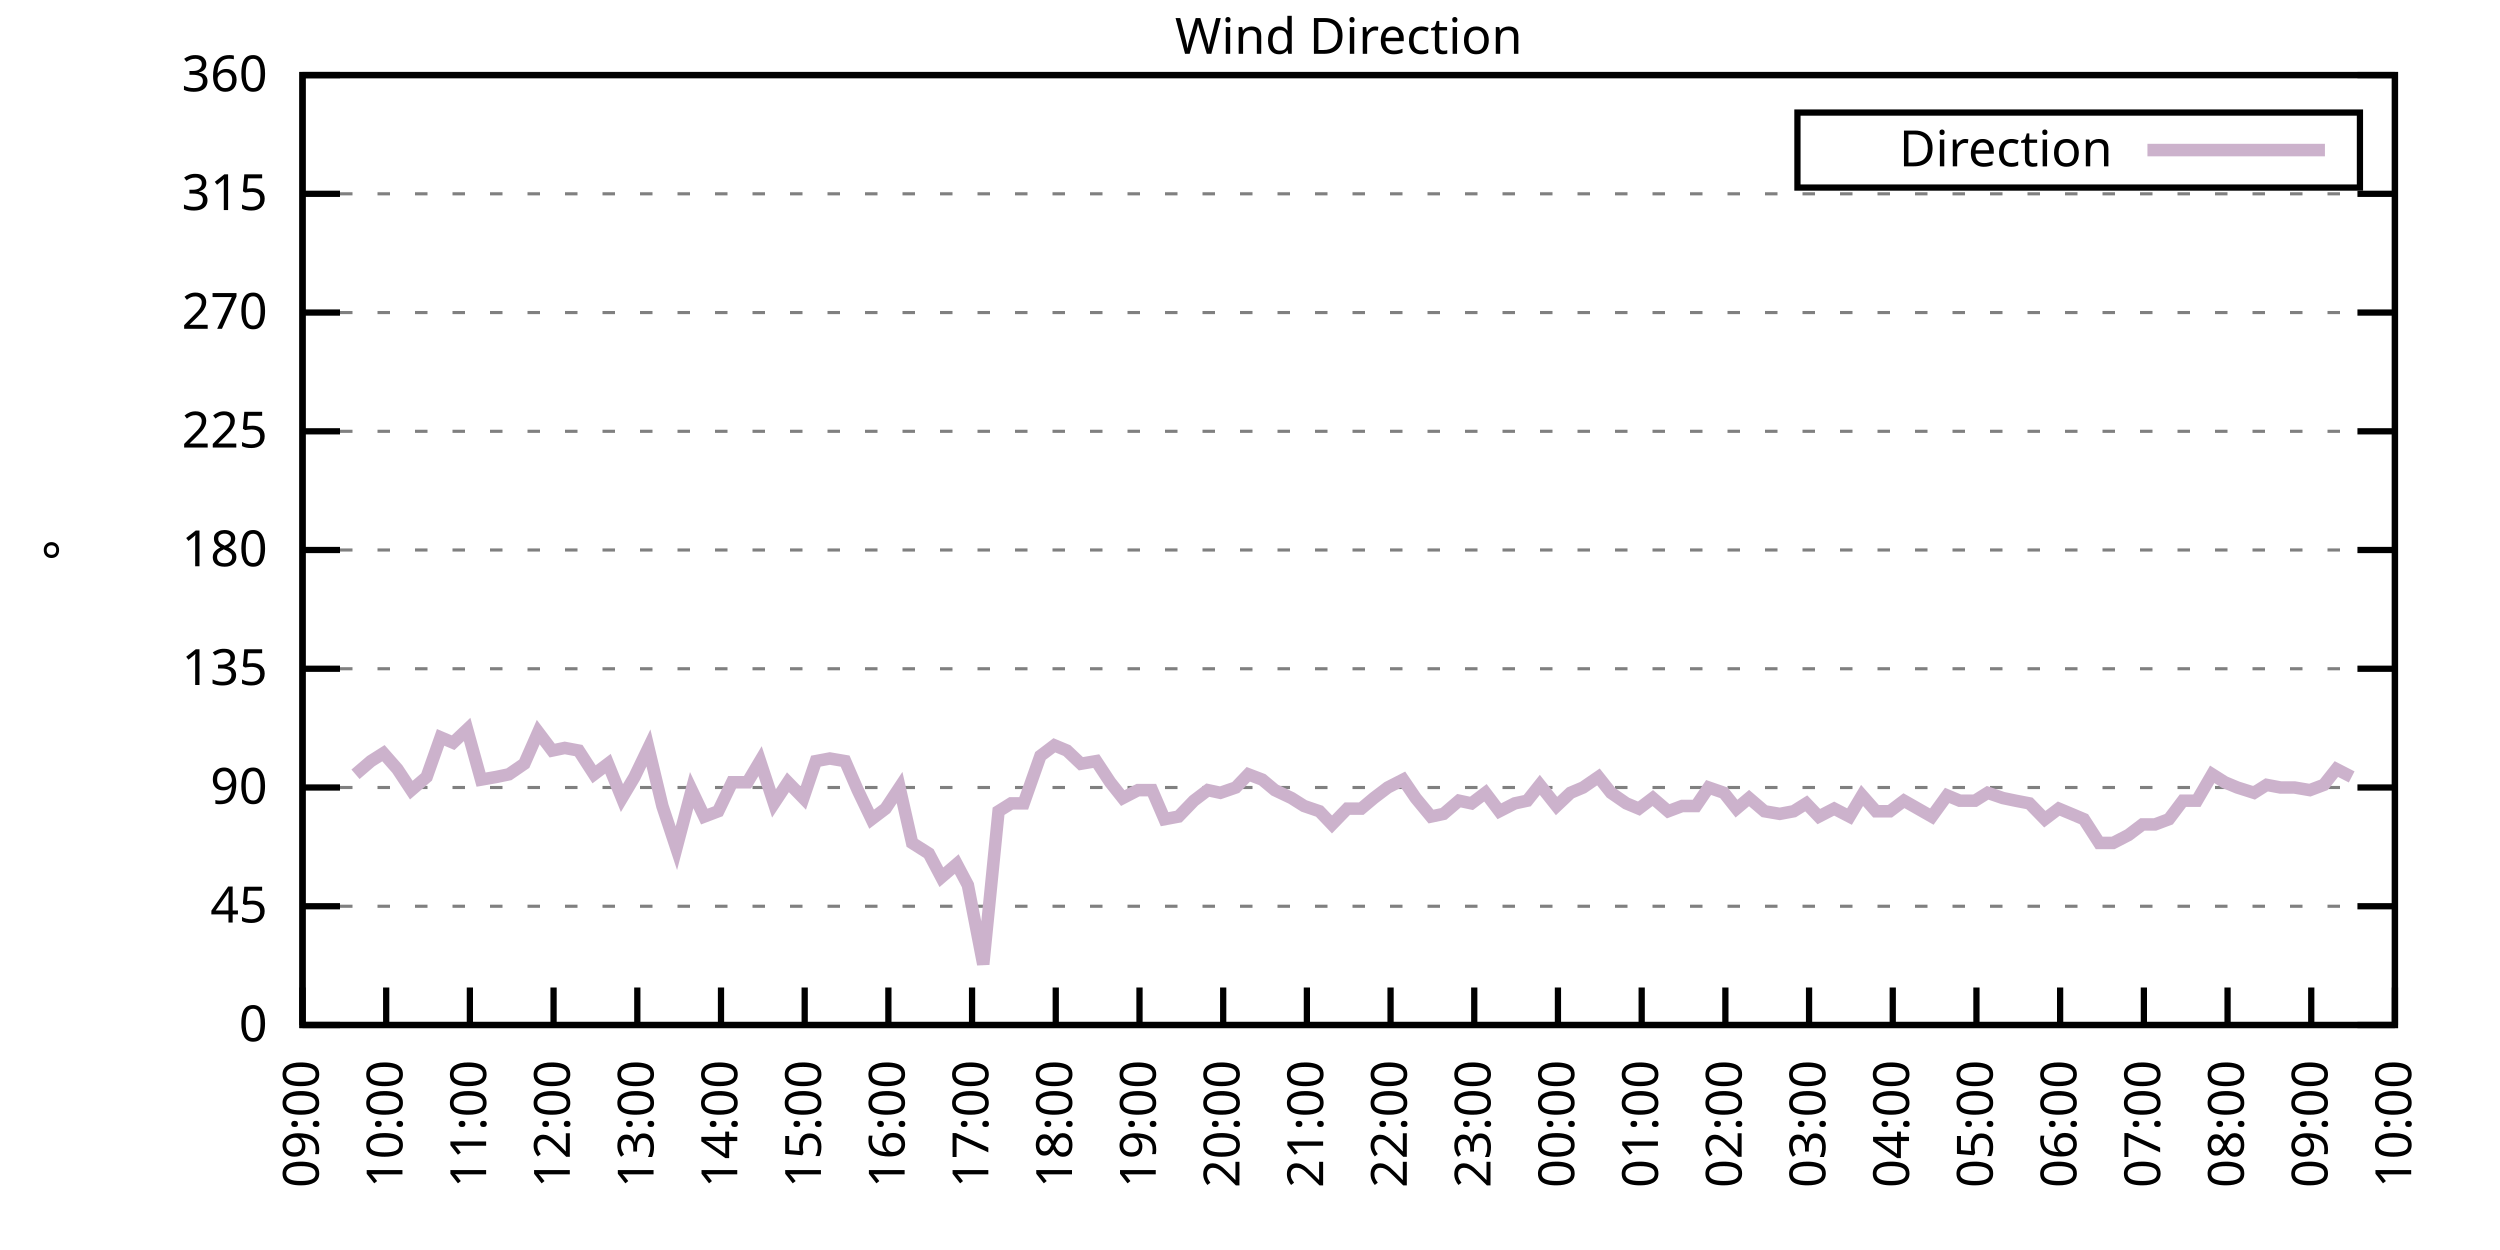
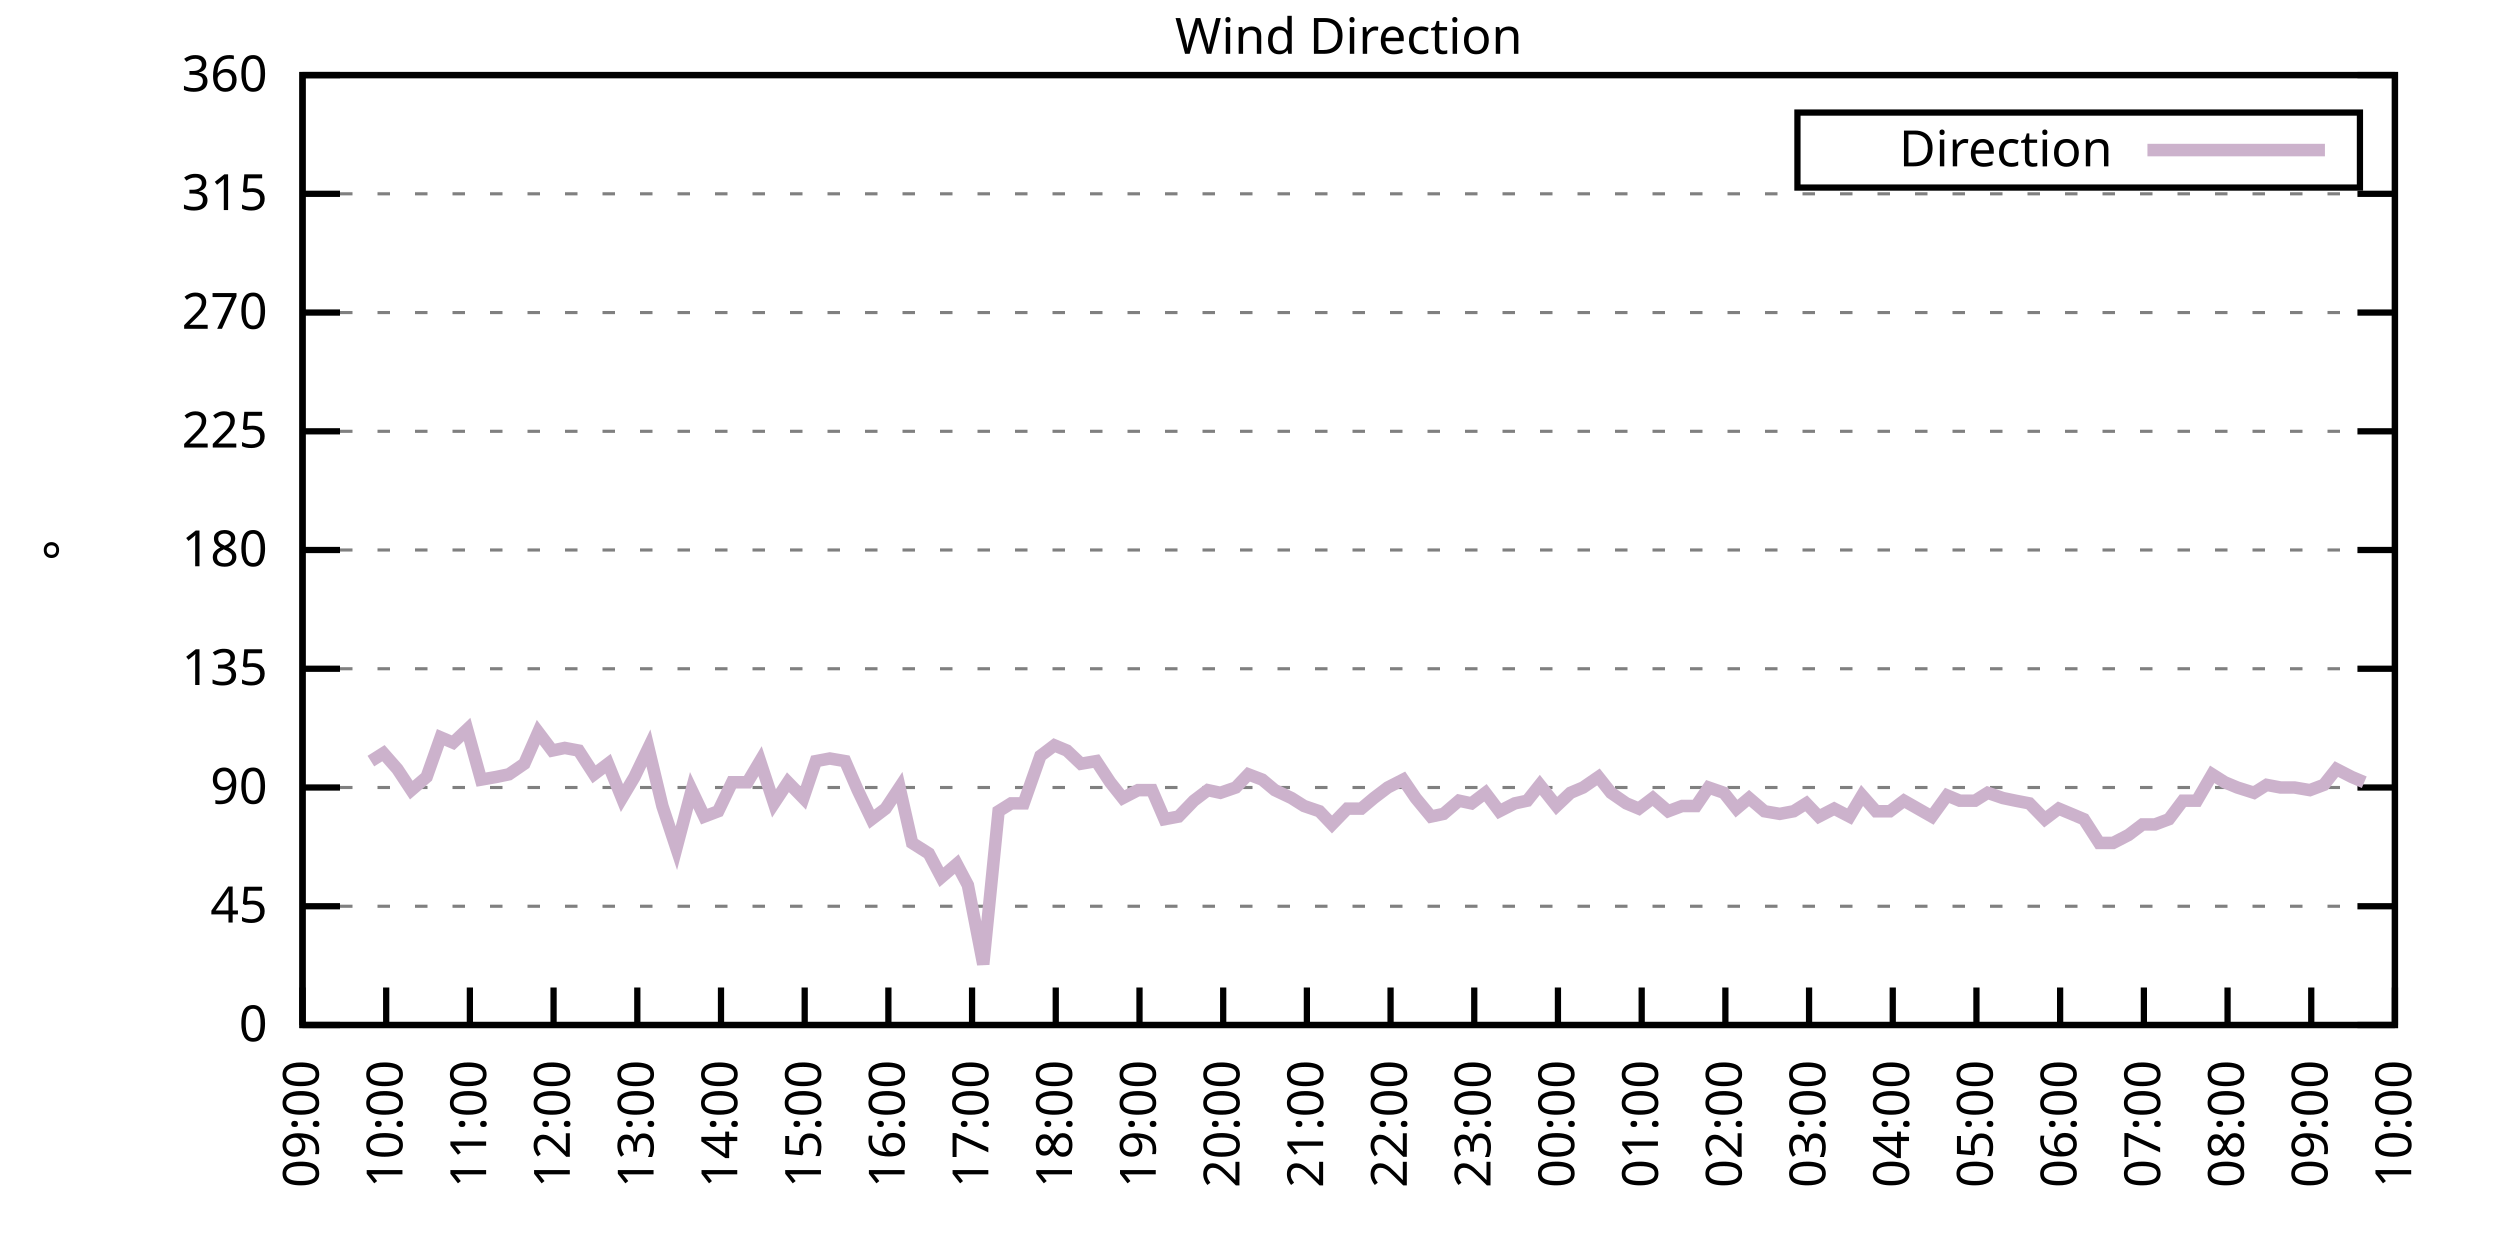
<svg xmlns="http://www.w3.org/2000/svg" xmlns:xlink="http://www.w3.org/1999/xlink" width="400" height="200" viewBox="0 0 400 200">
  <g id="gnuplot_canvas">
    <rect x="0" y="0" width="400" height="200" fill="none" />
    <defs>
      <circle id="gpDot" r="0.5" stroke-width="0.5" stroke="currentColor" />
      <path id="gpPt0" stroke-width="0.333" stroke="currentColor" d="M-1,0 h2 M0,-1 v2" />
      <path id="gpPt1" stroke-width="0.333" stroke="currentColor" d="M-1,-1 L1,1 M1,-1 L-1,1" />
      <path id="gpPt2" stroke-width="0.333" stroke="currentColor" d="M-1,0 L1,0 M0,-1 L0,1 M-1,-1 L1,1 M-1,1 L1,-1" />
      <rect id="gpPt3" stroke-width="0.333" stroke="currentColor" x="-1" y="-1" width="2" height="2" />
      <rect id="gpPt4" stroke-width="0.333" stroke="currentColor" fill="currentColor" x="-1" y="-1" width="2" height="2" />
      <circle id="gpPt5" stroke-width="0.333" stroke="currentColor" cx="0" cy="0" r="1" />
      <use xlink:href="#gpPt5" id="gpPt6" fill="currentColor" stroke="none" />
      <path id="gpPt7" stroke-width="0.333" stroke="currentColor" d="M0,-1.33 L-1.33,0.67 L1.33,0.67 z" />
      <use xlink:href="#gpPt7" id="gpPt8" fill="currentColor" stroke="none" />
      <use xlink:href="#gpPt7" id="gpPt9" stroke="currentColor" transform="rotate(180)" />
      <use xlink:href="#gpPt9" id="gpPt10" fill="currentColor" stroke="none" />
      <use xlink:href="#gpPt3" id="gpPt11" stroke="currentColor" transform="rotate(45)" />
      <use xlink:href="#gpPt11" id="gpPt12" fill="currentColor" stroke="none" />
      <path id="gpPt13" stroke-width="0.333" stroke="currentColor" d="M0,1.330 L1.265,0.411 L0.782,-1.067 L-0.782,-1.076 L-1.265,0.411 z" />
      <use xlink:href="#gpPt13" id="gpPt14" fill="currentColor" stroke="none" />
      <filter id="textbox" filterUnits="objectBoundingBox" x="0" y="0" height="1" width="1">
        <feFlood flood-color="white" flood-opacity="1" result="bgnd" />
        <feComposite in="SourceGraphic" in2="bgnd" operator="atop" />
      </filter>
      <filter id="greybox" filterUnits="objectBoundingBox" x="0" y="0" height="1" width="1">
        <feFlood flood-color="lightgrey" flood-opacity="1" result="grey" />
        <feComposite in="SourceGraphic" in2="grey" operator="atop" />
      </filter>
    </defs>
    <g fill="none" color="white" stroke="currentColor" stroke-width="1.00" stroke-linecap="butt" stroke-linejoin="miter">
</g>
    <g fill="none" color="black" stroke="currentColor" stroke-width="1.00" stroke-linecap="butt" stroke-linejoin="miter">
      <g stroke="none" shape-rendering="crispEdges">
        <polygon fill="rgb(255, 255, 255)" points="48.40,164.00 383.18,164.00 383.18,12.02 48.40,12.02 " />
      </g>
    </g>
    <g fill="none" color="black" stroke="currentColor" stroke-width="1.00" stroke-linecap="butt" stroke-linejoin="miter">
</g>
    <g fill="none" color="black" stroke="black" stroke-width="0.50" stroke-linecap="butt" stroke-linejoin="miter">
</g>
    <g fill="none" color="gray" stroke="currentColor" stroke-width="0.50" stroke-linecap="butt" stroke-linejoin="miter">
      <path stroke="gray" stroke-dasharray="2,4" class="gridline" d="M48.40,164.00 L383.19,164.00  " />
    </g>
    <g fill="none" color="gray" stroke="gray" stroke-width="1.00" stroke-linecap="butt" stroke-linejoin="miter">
</g>
    <g fill="none" color="black" stroke="currentColor" stroke-width="1.00" stroke-linecap="butt" stroke-linejoin="miter">
      <path stroke="black" d="M48.40,164.00 L54.40,164.00 M383.19,164.00 L377.19,164.00  " />
      <g transform="translate(42.80,166.60)" stroke="none" fill="black" font-family="Sans" font-size="8.00" text-anchor="end">
        <text>
          <tspan font-family="Sans"> 0</tspan>
        </text>
      </g>
    </g>
    <g fill="none" color="black" stroke="currentColor" stroke-width="1.00" stroke-linecap="butt" stroke-linejoin="miter">
</g>
    <g fill="none" color="black" stroke="black" stroke-width="0.50" stroke-linecap="butt" stroke-linejoin="miter">
</g>
    <g fill="none" color="gray" stroke="currentColor" stroke-width="0.50" stroke-linecap="butt" stroke-linejoin="miter">
      <path stroke="gray" stroke-dasharray="2,4" class="gridline" d="M48.40,145.00 L383.19,145.00  " />
    </g>
    <g fill="none" color="gray" stroke="gray" stroke-width="1.00" stroke-linecap="butt" stroke-linejoin="miter">
</g>
    <g fill="none" color="black" stroke="currentColor" stroke-width="1.00" stroke-linecap="butt" stroke-linejoin="miter">
      <path stroke="black" d="M48.40,145.00 L54.40,145.00 M383.19,145.00 L377.19,145.00  " />
      <g transform="translate(42.80,147.60)" stroke="none" fill="black" font-family="Sans" font-size="8.00" text-anchor="end">
        <text>
          <tspan font-family="Sans"> 45</tspan>
        </text>
      </g>
    </g>
    <g fill="none" color="black" stroke="currentColor" stroke-width="1.00" stroke-linecap="butt" stroke-linejoin="miter">
</g>
    <g fill="none" color="black" stroke="black" stroke-width="0.50" stroke-linecap="butt" stroke-linejoin="miter">
</g>
    <g fill="none" color="gray" stroke="currentColor" stroke-width="0.50" stroke-linecap="butt" stroke-linejoin="miter">
      <path stroke="gray" stroke-dasharray="2,4" class="gridline" d="M48.40,126.00 L383.19,126.00  " />
    </g>
    <g fill="none" color="gray" stroke="gray" stroke-width="1.00" stroke-linecap="butt" stroke-linejoin="miter">
</g>
    <g fill="none" color="black" stroke="currentColor" stroke-width="1.00" stroke-linecap="butt" stroke-linejoin="miter">
      <path stroke="black" d="M48.40,126.00 L54.40,126.00 M383.19,126.00 L377.19,126.00  " />
      <g transform="translate(42.80,128.60)" stroke="none" fill="black" font-family="Sans" font-size="8.00" text-anchor="end">
        <text>
          <tspan font-family="Sans"> 90</tspan>
        </text>
      </g>
    </g>
    <g fill="none" color="black" stroke="currentColor" stroke-width="1.00" stroke-linecap="butt" stroke-linejoin="miter">
</g>
    <g fill="none" color="black" stroke="black" stroke-width="0.50" stroke-linecap="butt" stroke-linejoin="miter">
</g>
    <g fill="none" color="gray" stroke="currentColor" stroke-width="0.50" stroke-linecap="butt" stroke-linejoin="miter">
      <path stroke="gray" stroke-dasharray="2,4" class="gridline" d="M48.40,107.00 L383.19,107.00  " />
    </g>
    <g fill="none" color="gray" stroke="gray" stroke-width="1.00" stroke-linecap="butt" stroke-linejoin="miter">
</g>
    <g fill="none" color="black" stroke="currentColor" stroke-width="1.00" stroke-linecap="butt" stroke-linejoin="miter">
      <path stroke="black" d="M48.40,107.00 L54.40,107.00 M383.19,107.00 L377.19,107.00  " />
      <g transform="translate(42.80,109.60)" stroke="none" fill="black" font-family="Sans" font-size="8.00" text-anchor="end">
        <text>
          <tspan font-family="Sans"> 135</tspan>
        </text>
      </g>
    </g>
    <g fill="none" color="black" stroke="currentColor" stroke-width="1.00" stroke-linecap="butt" stroke-linejoin="miter">
</g>
    <g fill="none" color="black" stroke="black" stroke-width="0.50" stroke-linecap="butt" stroke-linejoin="miter">
</g>
    <g fill="none" color="gray" stroke="currentColor" stroke-width="0.50" stroke-linecap="butt" stroke-linejoin="miter">
      <path stroke="gray" stroke-dasharray="2,4" class="gridline" d="M48.40,88.00 L383.19,88.00  " />
    </g>
    <g fill="none" color="gray" stroke="gray" stroke-width="1.00" stroke-linecap="butt" stroke-linejoin="miter">
</g>
    <g fill="none" color="black" stroke="currentColor" stroke-width="1.00" stroke-linecap="butt" stroke-linejoin="miter">
      <path stroke="black" d="M48.40,88.00 L54.40,88.00 M383.19,88.00 L377.19,88.00  " />
      <g transform="translate(42.80,90.60)" stroke="none" fill="black" font-family="Sans" font-size="8.00" text-anchor="end">
        <text>
          <tspan font-family="Sans"> 180</tspan>
        </text>
      </g>
    </g>
    <g fill="none" color="black" stroke="currentColor" stroke-width="1.00" stroke-linecap="butt" stroke-linejoin="miter">
</g>
    <g fill="none" color="black" stroke="black" stroke-width="0.50" stroke-linecap="butt" stroke-linejoin="miter">
</g>
    <g fill="none" color="gray" stroke="currentColor" stroke-width="0.50" stroke-linecap="butt" stroke-linejoin="miter">
      <path stroke="gray" stroke-dasharray="2,4" class="gridline" d="M48.40,69.01 L383.19,69.01  " />
    </g>
    <g fill="none" color="gray" stroke="gray" stroke-width="1.00" stroke-linecap="butt" stroke-linejoin="miter">
</g>
    <g fill="none" color="black" stroke="currentColor" stroke-width="1.00" stroke-linecap="butt" stroke-linejoin="miter">
      <path stroke="black" d="M48.40,69.01 L54.40,69.01 M383.19,69.01 L377.19,69.01  " />
      <g transform="translate(42.80,71.61)" stroke="none" fill="black" font-family="Sans" font-size="8.00" text-anchor="end">
        <text>
          <tspan font-family="Sans"> 225</tspan>
        </text>
      </g>
    </g>
    <g fill="none" color="black" stroke="currentColor" stroke-width="1.00" stroke-linecap="butt" stroke-linejoin="miter">
</g>
    <g fill="none" color="black" stroke="black" stroke-width="0.50" stroke-linecap="butt" stroke-linejoin="miter">
</g>
    <g fill="none" color="gray" stroke="currentColor" stroke-width="0.50" stroke-linecap="butt" stroke-linejoin="miter">
      <path stroke="gray" stroke-dasharray="2,4" class="gridline" d="M48.40,50.01 L383.19,50.01  " />
    </g>
    <g fill="none" color="gray" stroke="gray" stroke-width="1.00" stroke-linecap="butt" stroke-linejoin="miter">
</g>
    <g fill="none" color="black" stroke="currentColor" stroke-width="1.00" stroke-linecap="butt" stroke-linejoin="miter">
      <path stroke="black" d="M48.40,50.01 L54.40,50.01 M383.19,50.01 L377.19,50.01  " />
      <g transform="translate(42.80,52.61)" stroke="none" fill="black" font-family="Sans" font-size="8.00" text-anchor="end">
        <text>
          <tspan font-family="Sans"> 270</tspan>
        </text>
      </g>
    </g>
    <g fill="none" color="black" stroke="currentColor" stroke-width="1.00" stroke-linecap="butt" stroke-linejoin="miter">
</g>
    <g fill="none" color="black" stroke="black" stroke-width="0.50" stroke-linecap="butt" stroke-linejoin="miter">
</g>
    <g fill="none" color="gray" stroke="currentColor" stroke-width="0.50" stroke-linecap="butt" stroke-linejoin="miter">
      <path stroke="gray" stroke-dasharray="2,4" class="gridline" d="M48.40,31.01 L383.19,31.01  " />
    </g>
    <g fill="none" color="gray" stroke="gray" stroke-width="1.00" stroke-linecap="butt" stroke-linejoin="miter">
</g>
    <g fill="none" color="black" stroke="currentColor" stroke-width="1.00" stroke-linecap="butt" stroke-linejoin="miter">
      <path stroke="black" d="M48.40,31.01 L54.40,31.01 M383.19,31.01 L377.19,31.01  " />
      <g transform="translate(42.80,33.61)" stroke="none" fill="black" font-family="Sans" font-size="8.00" text-anchor="end">
        <text>
          <tspan font-family="Sans"> 315</tspan>
        </text>
      </g>
    </g>
    <g fill="none" color="black" stroke="currentColor" stroke-width="1.00" stroke-linecap="butt" stroke-linejoin="miter">
</g>
    <g fill="none" color="black" stroke="black" stroke-width="0.50" stroke-linecap="butt" stroke-linejoin="miter">
</g>
    <g fill="none" color="gray" stroke="currentColor" stroke-width="0.50" stroke-linecap="butt" stroke-linejoin="miter">
      <path stroke="gray" stroke-dasharray="2,4" class="gridline" d="M48.40,12.01 L383.19,12.01  " />
    </g>
    <g fill="none" color="gray" stroke="gray" stroke-width="1.00" stroke-linecap="butt" stroke-linejoin="miter">
</g>
    <g fill="none" color="black" stroke="currentColor" stroke-width="1.00" stroke-linecap="butt" stroke-linejoin="miter">
      <path stroke="black" d="M48.40,12.01 L54.40,12.01 M383.19,12.01 L377.19,12.01  " />
      <g transform="translate(42.80,14.61)" stroke="none" fill="black" font-family="Sans" font-size="8.00" text-anchor="end">
        <text>
          <tspan font-family="Sans"> 360</tspan>
        </text>
      </g>
    </g>
    <g fill="none" color="black" stroke="currentColor" stroke-width="1.00" stroke-linecap="butt" stroke-linejoin="miter">
      <path stroke="black" d="M48.40,164.00 L48.40,158.00  " />
      <g transform="translate(51.00,169.60) rotate(270.00)" stroke="none" fill="black" font-family="Sans" font-size="8.00" text-anchor="end">
        <text>
          <tspan font-family="Sans">09:00</tspan>
        </text>
      </g>
    </g>
    <g fill="none" color="black" stroke="currentColor" stroke-width="1.00" stroke-linecap="butt" stroke-linejoin="miter">
      <path stroke="black" d="M61.79,164.00 L61.79,158.00  " />
      <g transform="translate(64.39,169.60) rotate(270.00)" stroke="none" fill="black" font-family="Sans" font-size="8.00" text-anchor="end">
        <text>
          <tspan font-family="Sans">10:00</tspan>
        </text>
      </g>
    </g>
    <g fill="none" color="black" stroke="currentColor" stroke-width="1.00" stroke-linecap="butt" stroke-linejoin="miter">
      <path stroke="black" d="M75.18,164.00 L75.18,158.00  " />
      <g transform="translate(77.78,169.60) rotate(270.00)" stroke="none" fill="black" font-family="Sans" font-size="8.00" text-anchor="end">
        <text>
          <tspan font-family="Sans">11:00</tspan>
        </text>
      </g>
    </g>
    <g fill="none" color="black" stroke="currentColor" stroke-width="1.00" stroke-linecap="butt" stroke-linejoin="miter">
      <path stroke="black" d="M88.57,164.00 L88.57,158.00  " />
      <g transform="translate(91.17,169.60) rotate(270.00)" stroke="none" fill="black" font-family="Sans" font-size="8.00" text-anchor="end">
        <text>
          <tspan font-family="Sans">12:00</tspan>
        </text>
      </g>
    </g>
    <g fill="none" color="black" stroke="currentColor" stroke-width="1.00" stroke-linecap="butt" stroke-linejoin="miter">
      <path stroke="black" d="M101.97,164.00 L101.97,158.00  " />
      <g transform="translate(104.57,169.60) rotate(270.00)" stroke="none" fill="black" font-family="Sans" font-size="8.00" text-anchor="end">
        <text>
          <tspan font-family="Sans">13:00</tspan>
        </text>
      </g>
    </g>
    <g fill="none" color="black" stroke="currentColor" stroke-width="1.00" stroke-linecap="butt" stroke-linejoin="miter">
      <path stroke="black" d="M115.36,164.00 L115.36,158.00  " />
      <g transform="translate(117.96,169.60) rotate(270.00)" stroke="none" fill="black" font-family="Sans" font-size="8.00" text-anchor="end">
        <text>
          <tspan font-family="Sans">14:00</tspan>
        </text>
      </g>
    </g>
    <g fill="none" color="black" stroke="currentColor" stroke-width="1.00" stroke-linecap="butt" stroke-linejoin="miter">
      <path stroke="black" d="M128.75,164.00 L128.75,158.00  " />
      <g transform="translate(131.35,169.60) rotate(270.00)" stroke="none" fill="black" font-family="Sans" font-size="8.00" text-anchor="end">
        <text>
          <tspan font-family="Sans">15:00</tspan>
        </text>
      </g>
    </g>
    <g fill="none" color="black" stroke="currentColor" stroke-width="1.00" stroke-linecap="butt" stroke-linejoin="miter">
      <path stroke="black" d="M142.14,164.00 L142.14,158.00  " />
      <g transform="translate(144.74,169.60) rotate(270.00)" stroke="none" fill="black" font-family="Sans" font-size="8.00" text-anchor="end">
        <text>
          <tspan font-family="Sans">16:00</tspan>
        </text>
      </g>
    </g>
    <g fill="none" color="black" stroke="currentColor" stroke-width="1.00" stroke-linecap="butt" stroke-linejoin="miter">
      <path stroke="black" d="M155.53,164.00 L155.53,158.00  " />
      <g transform="translate(158.13,169.60) rotate(270.00)" stroke="none" fill="black" font-family="Sans" font-size="8.00" text-anchor="end">
        <text>
          <tspan font-family="Sans">17:00</tspan>
        </text>
      </g>
    </g>
    <g fill="none" color="black" stroke="currentColor" stroke-width="1.00" stroke-linecap="butt" stroke-linejoin="miter">
      <path stroke="black" d="M168.92,164.00 L168.92,158.00  " />
      <g transform="translate(171.52,169.60) rotate(270.00)" stroke="none" fill="black" font-family="Sans" font-size="8.00" text-anchor="end">
        <text>
          <tspan font-family="Sans">18:00</tspan>
        </text>
      </g>
    </g>
    <g fill="none" color="black" stroke="currentColor" stroke-width="1.00" stroke-linecap="butt" stroke-linejoin="miter">
      <path stroke="black" d="M182.32,164.00 L182.32,158.00  " />
      <g transform="translate(184.92,169.60) rotate(270.00)" stroke="none" fill="black" font-family="Sans" font-size="8.00" text-anchor="end">
        <text>
          <tspan font-family="Sans">19:00</tspan>
        </text>
      </g>
    </g>
    <g fill="none" color="black" stroke="currentColor" stroke-width="1.00" stroke-linecap="butt" stroke-linejoin="miter">
      <path stroke="black" d="M195.71,164.00 L195.71,158.00  " />
      <g transform="translate(198.31,169.60) rotate(270.00)" stroke="none" fill="black" font-family="Sans" font-size="8.00" text-anchor="end">
        <text>
          <tspan font-family="Sans">20:00</tspan>
        </text>
      </g>
    </g>
    <g fill="none" color="black" stroke="currentColor" stroke-width="1.00" stroke-linecap="butt" stroke-linejoin="miter">
      <path stroke="black" d="M209.10,164.00 L209.10,158.00  " />
      <g transform="translate(211.70,169.60) rotate(270.00)" stroke="none" fill="black" font-family="Sans" font-size="8.00" text-anchor="end">
        <text>
          <tspan font-family="Sans">21:00</tspan>
        </text>
      </g>
    </g>
    <g fill="none" color="black" stroke="currentColor" stroke-width="1.00" stroke-linecap="butt" stroke-linejoin="miter">
      <path stroke="black" d="M222.49,164.00 L222.49,158.00  " />
      <g transform="translate(225.09,169.60) rotate(270.00)" stroke="none" fill="black" font-family="Sans" font-size="8.00" text-anchor="end">
        <text>
          <tspan font-family="Sans">22:00</tspan>
        </text>
      </g>
    </g>
    <g fill="none" color="black" stroke="currentColor" stroke-width="1.00" stroke-linecap="butt" stroke-linejoin="miter">
      <path stroke="black" d="M235.88,164.00 L235.88,158.00  " />
      <g transform="translate(238.48,169.60) rotate(270.00)" stroke="none" fill="black" font-family="Sans" font-size="8.00" text-anchor="end">
        <text>
          <tspan font-family="Sans">23:00</tspan>
        </text>
      </g>
    </g>
    <g fill="none" color="black" stroke="currentColor" stroke-width="1.00" stroke-linecap="butt" stroke-linejoin="miter">
      <path stroke="black" d="M249.27,164.00 L249.27,158.00  " />
      <g transform="translate(251.87,169.60) rotate(270.00)" stroke="none" fill="black" font-family="Sans" font-size="8.00" text-anchor="end">
        <text>
          <tspan font-family="Sans">00:00</tspan>
        </text>
      </g>
    </g>
    <g fill="none" color="black" stroke="currentColor" stroke-width="1.00" stroke-linecap="butt" stroke-linejoin="miter">
      <path stroke="black" d="M262.67,164.00 L262.67,158.00  " />
      <g transform="translate(265.27,169.60) rotate(270.00)" stroke="none" fill="black" font-family="Sans" font-size="8.00" text-anchor="end">
        <text>
          <tspan font-family="Sans">01:00</tspan>
        </text>
      </g>
    </g>
    <g fill="none" color="black" stroke="currentColor" stroke-width="1.00" stroke-linecap="butt" stroke-linejoin="miter">
      <path stroke="black" d="M276.06,164.00 L276.06,158.00  " />
      <g transform="translate(278.66,169.60) rotate(270.00)" stroke="none" fill="black" font-family="Sans" font-size="8.00" text-anchor="end">
        <text>
          <tspan font-family="Sans">02:00</tspan>
        </text>
      </g>
    </g>
    <g fill="none" color="black" stroke="currentColor" stroke-width="1.00" stroke-linecap="butt" stroke-linejoin="miter">
      <path stroke="black" d="M289.45,164.00 L289.45,158.00  " />
      <g transform="translate(292.05,169.60) rotate(270.00)" stroke="none" fill="black" font-family="Sans" font-size="8.00" text-anchor="end">
        <text>
          <tspan font-family="Sans">03:00</tspan>
        </text>
      </g>
    </g>
    <g fill="none" color="black" stroke="currentColor" stroke-width="1.00" stroke-linecap="butt" stroke-linejoin="miter">
      <path stroke="black" d="M302.84,164.00 L302.84,158.00  " />
      <g transform="translate(305.44,169.60) rotate(270.00)" stroke="none" fill="black" font-family="Sans" font-size="8.00" text-anchor="end">
        <text>
          <tspan font-family="Sans">04:00</tspan>
        </text>
      </g>
    </g>
    <g fill="none" color="black" stroke="currentColor" stroke-width="1.00" stroke-linecap="butt" stroke-linejoin="miter">
      <path stroke="black" d="M316.23,164.00 L316.23,158.00  " />
      <g transform="translate(318.83,169.60) rotate(270.00)" stroke="none" fill="black" font-family="Sans" font-size="8.00" text-anchor="end">
        <text>
          <tspan font-family="Sans">05:00</tspan>
        </text>
      </g>
    </g>
    <g fill="none" color="black" stroke="currentColor" stroke-width="1.00" stroke-linecap="butt" stroke-linejoin="miter">
      <path stroke="black" d="M329.62,164.00 L329.62,158.00  " />
      <g transform="translate(332.22,169.60) rotate(270.00)" stroke="none" fill="black" font-family="Sans" font-size="8.00" text-anchor="end">
        <text>
          <tspan font-family="Sans">06:00</tspan>
        </text>
      </g>
    </g>
    <g fill="none" color="black" stroke="currentColor" stroke-width="1.00" stroke-linecap="butt" stroke-linejoin="miter">
      <path stroke="black" d="M343.02,164.00 L343.02,158.00  " />
      <g transform="translate(345.62,169.60) rotate(270.00)" stroke="none" fill="black" font-family="Sans" font-size="8.00" text-anchor="end">
        <text>
          <tspan font-family="Sans">07:00</tspan>
        </text>
      </g>
    </g>
    <g fill="none" color="black" stroke="currentColor" stroke-width="1.00" stroke-linecap="butt" stroke-linejoin="miter">
      <path stroke="black" d="M356.41,164.00 L356.41,158.00  " />
      <g transform="translate(359.01,169.60) rotate(270.00)" stroke="none" fill="black" font-family="Sans" font-size="8.00" text-anchor="end">
        <text>
          <tspan font-family="Sans">08:00</tspan>
        </text>
      </g>
    </g>
    <g fill="none" color="black" stroke="currentColor" stroke-width="1.00" stroke-linecap="butt" stroke-linejoin="miter">
      <path stroke="black" d="M369.80,164.00 L369.80,158.00  " />
      <g transform="translate(372.40,169.60) rotate(270.00)" stroke="none" fill="black" font-family="Sans" font-size="8.00" text-anchor="end">
        <text>
          <tspan font-family="Sans">09:00</tspan>
        </text>
      </g>
    </g>
    <g fill="none" color="black" stroke="currentColor" stroke-width="1.00" stroke-linecap="butt" stroke-linejoin="miter">
      <path stroke="black" d="M383.19,164.00 L383.19,158.00  " />
      <g transform="translate(385.79,169.60) rotate(270.00)" stroke="none" fill="black" font-family="Sans" font-size="8.00" text-anchor="end">
        <text>
          <tspan font-family="Sans">10:00</tspan>
        </text>
      </g>
    </g>
    <g fill="none" color="black" stroke="currentColor" stroke-width="1.00" stroke-linecap="butt" stroke-linejoin="miter">
</g>
    <g fill="none" color="black" stroke="currentColor" stroke-width="1.00" stroke-linecap="butt" stroke-linejoin="miter">
      <path stroke="black" d="M48.40,12.01 L48.40,164.00 L383.19,164.00 L383.19,12.01 L48.40,12.01 Z  " />
    </g>
    <g fill="none" color="black" stroke="currentColor" stroke-width="1.00" stroke-linecap="butt" stroke-linejoin="miter">
</g>
    <g fill="none" color="black" stroke="currentColor" stroke-width="1.00" stroke-linecap="butt" stroke-linejoin="miter">
      <path stroke="black" d="M287.59,30.01 L287.59,18.01 L377.59,18.01 L377.59,30.01 L287.59,30.01 Z  " />
    </g>
    <g id="Wind_direction_plot_1">
      <g fill="none" color="white" stroke="black" stroke-width="2.00" stroke-linecap="butt" stroke-linejoin="miter">
</g>
      <g fill="none" color="black" stroke="currentColor" stroke-width="2.00" stroke-linecap="butt" stroke-linejoin="miter">
        <g transform="translate(337.99,26.61)" stroke="none" fill="black" font-family="Sans" font-size="8.00" text-anchor="end">
          <text>
            <tspan font-family="Sans">Direction</tspan>
          </text>
        </g>
      </g>
      <g fill="none" color="black" stroke="currentColor" stroke-width="2.00" stroke-linecap="butt" stroke-linejoin="miter">
-         <path stroke="rgb(204, 178, 204)" d="M343.59,24.01 L371.99,24.01 M56.88,123.89 L59.34,121.78 L61.35,120.51 L63.58,123.05 L65.81,126.42 L68.26,124.31   L70.50,117.98 L72.50,118.83 L74.74,116.71 L76.97,124.74 L79.42,124.31 L81.43,123.89 L83.89,122.20 L86.12,117.14   L88.35,120.09 L90.36,119.67 L92.59,120.09 L95.05,123.89 L97.28,122.20 L99.51,127.69 L101.52,124.31 L103.75,119.67   L105.98,128.96 L108.22,135.71 L110.67,126.42 L112.68,130.65 L114.91,129.80 L117.14,125.16 L119.60,125.16 L121.61,121.78   L123.84,128.54 L126.07,125.16 L128.53,127.69 L130.54,121.78 L132.77,121.36 L135.22,121.78 L137.23,126.42 L139.46,131.07   L141.69,129.38 L143.93,126.00 L145.94,134.87 L148.61,136.56 L150.62,140.36 L153.08,138.25 L154.86,141.62 L157.32,154.29   L159.77,129.80 L161.78,128.54 L163.79,128.54 L166.47,120.94 L168.70,119.25 L170.71,120.09 L172.94,122.20 L175.40,121.78   L177.63,125.16 L179.64,127.69 L182.09,126.42 L184.32,126.42 L186.33,131.07 L188.57,130.65 L191.02,128.11 L193.25,126.42   L195.26,126.85 L197.72,126.00 L199.73,123.89 L201.96,124.74 L203.97,126.42 L206.64,127.69 L208.65,128.96 L211.11,129.80   L213.12,131.91 L215.57,129.38 L217.80,129.38 L219.81,127.69 L222.04,126.00 L224.50,124.74 L226.51,127.69 L228.96,130.65   L230.97,130.22 L233.43,128.11 L235.44,128.54 L237.67,126.85 L239.90,129.80 L242.36,128.54 L244.36,128.11 L246.37,125.58   L249.05,128.96 L251.28,126.85 L253.29,126.00 L255.75,124.31 L257.76,126.85 L260.21,128.54 L262.22,129.38 L264.45,127.69   L266.91,129.80 L269.14,128.96 L271.37,128.96 L273.38,126.00 L275.83,126.85 L277.84,129.38 L279.85,127.69 L282.31,129.80   L284.76,130.22 L286.99,129.80 L289.00,128.54 L291.01,130.65 L293.47,129.38 L295.92,130.65 L297.93,127.27 L300.16,129.80   L302.39,129.80 L304.63,128.11 L306.86,129.38 L309.09,130.65 L311.54,127.27 L313.55,128.11 L316.01,128.11 L318.02,126.85   L320.47,127.69 L322.48,128.11 L324.71,128.54 L327.17,131.07 L329.40,129.38 L331.41,130.22 L333.42,131.07 L335.87,134.87   L338.10,134.87 L340.56,133.60 L342.79,131.91 L344.80,131.91 L347.03,131.07 L349.26,128.11 L351.50,128.11 L353.95,123.89   L355.96,125.16 L357.97,126.00 L360.65,126.85 L362.66,125.58 L364.89,126.00 L367.12,126.00 L369.58,126.42 L371.81,125.58   L373.82,123.05 L376.27,124.31  " />
+         <path stroke="rgb(204, 178, 204)" d="M343.59,24.01 L371.99,24.01 M59.34,121.78 L61.35,120.51 L63.58,123.05 L65.81,126.42 L68.26,124.31 L70.50,117.98   L72.50,118.83 L74.74,116.71 L76.97,124.74 L79.42,124.31 L81.43,123.89 L83.89,122.20 L86.12,117.14 L88.35,120.09   L90.36,119.67 L92.59,120.09 L95.05,123.89 L97.28,122.20 L99.51,127.69 L101.52,124.31 L103.75,119.67 L105.98,128.96   L108.22,135.71 L110.67,126.42 L112.68,130.65 L114.91,129.80 L117.14,125.16 L119.60,125.16 L121.61,121.78 L123.84,128.54   L126.07,125.16 L128.53,127.69 L130.54,121.78 L132.77,121.36 L135.22,121.78 L137.23,126.42 L139.46,131.07 L141.69,129.38   L143.93,126.00 L145.94,134.87 L148.61,136.56 L150.62,140.36 L153.08,138.25 L154.86,141.62 L157.32,154.29 L159.77,129.80   L161.78,128.54 L163.79,128.54 L166.47,120.94 L168.70,119.25 L170.71,120.09 L172.94,122.20 L175.40,121.78 L177.63,125.16   L179.64,127.69 L182.09,126.42 L184.32,126.42 L186.33,131.07 L188.57,130.65 L191.02,128.11 L193.25,126.42 L195.26,126.85   L197.72,126.00 L199.73,123.89 L201.96,124.74 L203.97,126.42 L206.64,127.69 L208.65,128.96 L211.11,129.80 L213.12,131.91   L215.57,129.38 L217.80,129.38 L219.81,127.69 L222.04,126.00 L224.50,124.74 L226.51,127.69 L228.96,130.65 L230.97,130.22   L233.43,128.11 L235.44,128.54 L237.67,126.85 L239.90,129.80 L242.36,128.54 L244.36,128.11 L246.37,125.58 L249.05,128.96   L251.28,126.85 L253.29,126.00 L255.75,124.31 L257.76,126.85 L260.21,128.54 L262.22,129.38 L264.45,127.69 L266.91,129.80   L269.14,128.96 L271.37,128.96 L273.38,126.00 L275.83,126.85 L277.84,129.38 L279.85,127.69 L282.31,129.80 L284.76,130.22   L286.99,129.80 L289.00,128.54 L291.01,130.65 L293.47,129.38 L295.92,130.65 L297.93,127.27 L300.16,129.80 L302.39,129.80   L304.63,128.11 L306.86,129.38 L309.09,130.65 L311.54,127.27 L313.55,128.11 L316.01,128.11 L318.02,126.85 L320.47,127.69   L322.48,128.11 L324.71,128.54 L327.17,131.07 L329.40,129.38 L331.41,130.22 L333.42,131.07 L335.87,134.87 L338.10,134.87   L340.56,133.60 L342.79,131.91 L344.80,131.91 L347.03,131.07 L349.26,128.11 L351.50,128.11 L353.95,123.89 L355.96,125.16   L357.97,126.00 L360.65,126.85 L362.66,125.58 L364.89,126.00 L367.12,126.00 L369.58,126.42 L371.81,125.58 L373.82,123.05   L376.27,124.31 L378.28,125.16  " />
      </g>
    </g>
    <g fill="none" color="black" stroke="currentColor" stroke-width="2.00" stroke-linecap="butt" stroke-linejoin="miter">
</g>
    <g fill="none" color="black" stroke="black" stroke-width="1.00" stroke-linecap="butt" stroke-linejoin="miter">
</g>
    <g fill="none" color="black" stroke="currentColor" stroke-width="1.00" stroke-linecap="butt" stroke-linejoin="miter">
      <path stroke="black" d="M48.40,12.01 L48.40,164.00 L383.19,164.00 L383.19,12.01 L48.40,12.01 Z  " />
      <g transform="translate(12.80,88.01) rotate(270.00)" stroke="none" fill="black" font-family="Sans" font-size="8.00" text-anchor="middle">
        <text>
          <tspan font-family="Sans">°</tspan>
        </text>
      </g>
    </g>
    <g fill="none" color="black" stroke="currentColor" stroke-width="1.00" stroke-linecap="butt" stroke-linejoin="miter">
</g>
    <g fill="none" color="black" stroke="currentColor" stroke-width="1.00" stroke-linecap="butt" stroke-linejoin="miter">
      <g transform="translate(215.79,8.61)" stroke="none" fill="black" font-family="Sans" font-size="8.00" text-anchor="middle">
        <text>
          <tspan font-family="Sans">Wind Direction</tspan>
        </text>
      </g>
    </g>
    <g fill="none" color="black" stroke="currentColor" stroke-width="1.00" stroke-linecap="butt" stroke-linejoin="miter">
</g>
  </g>
</svg>
